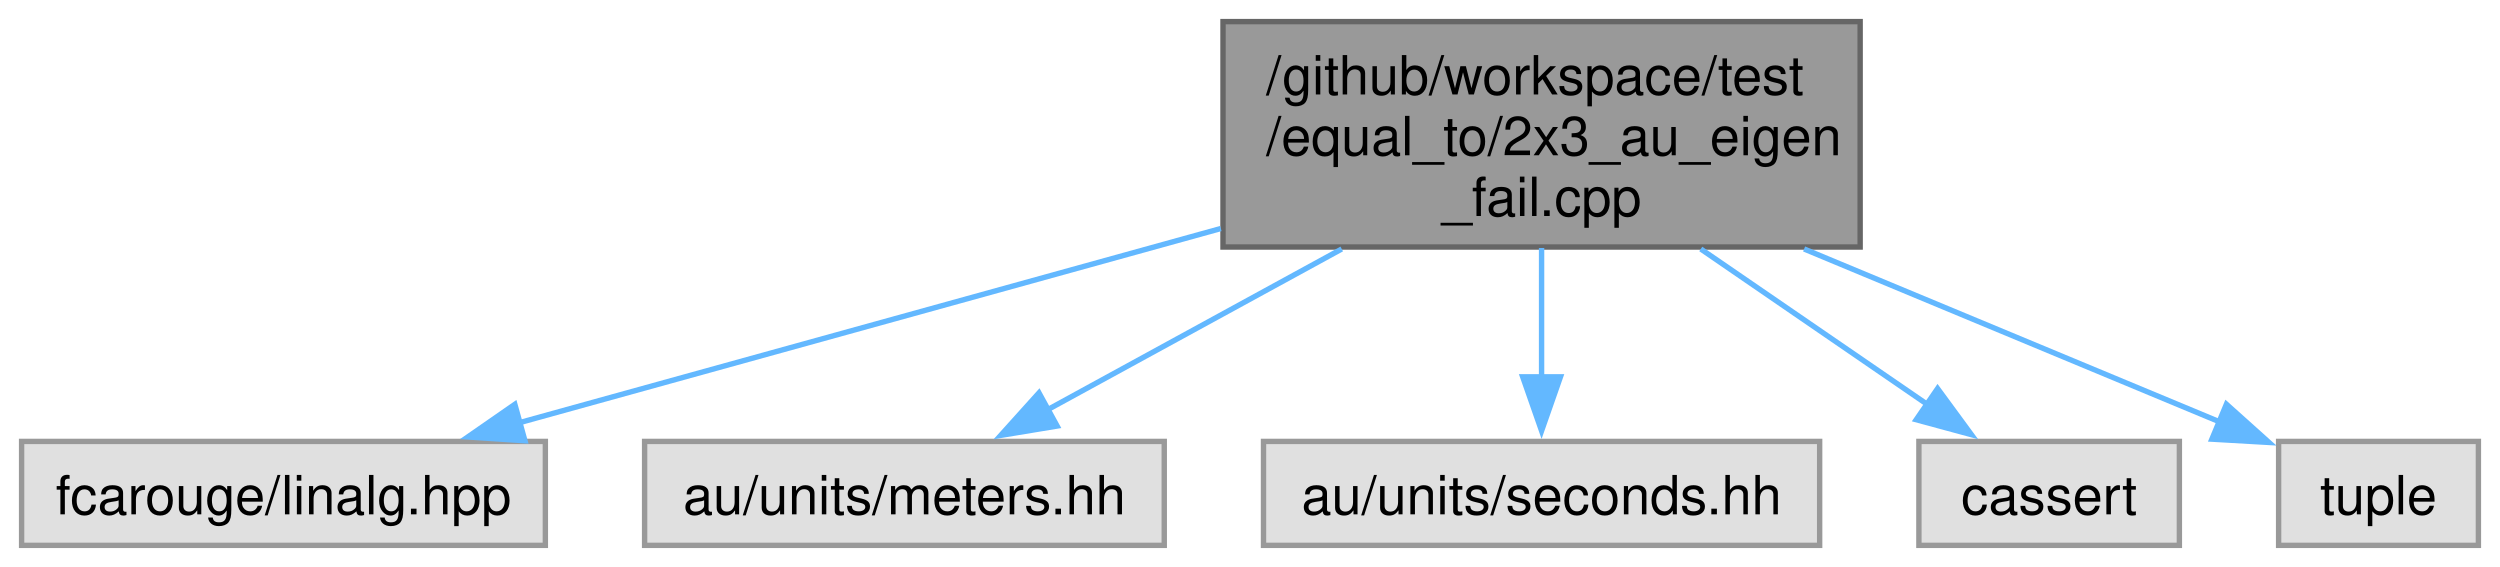
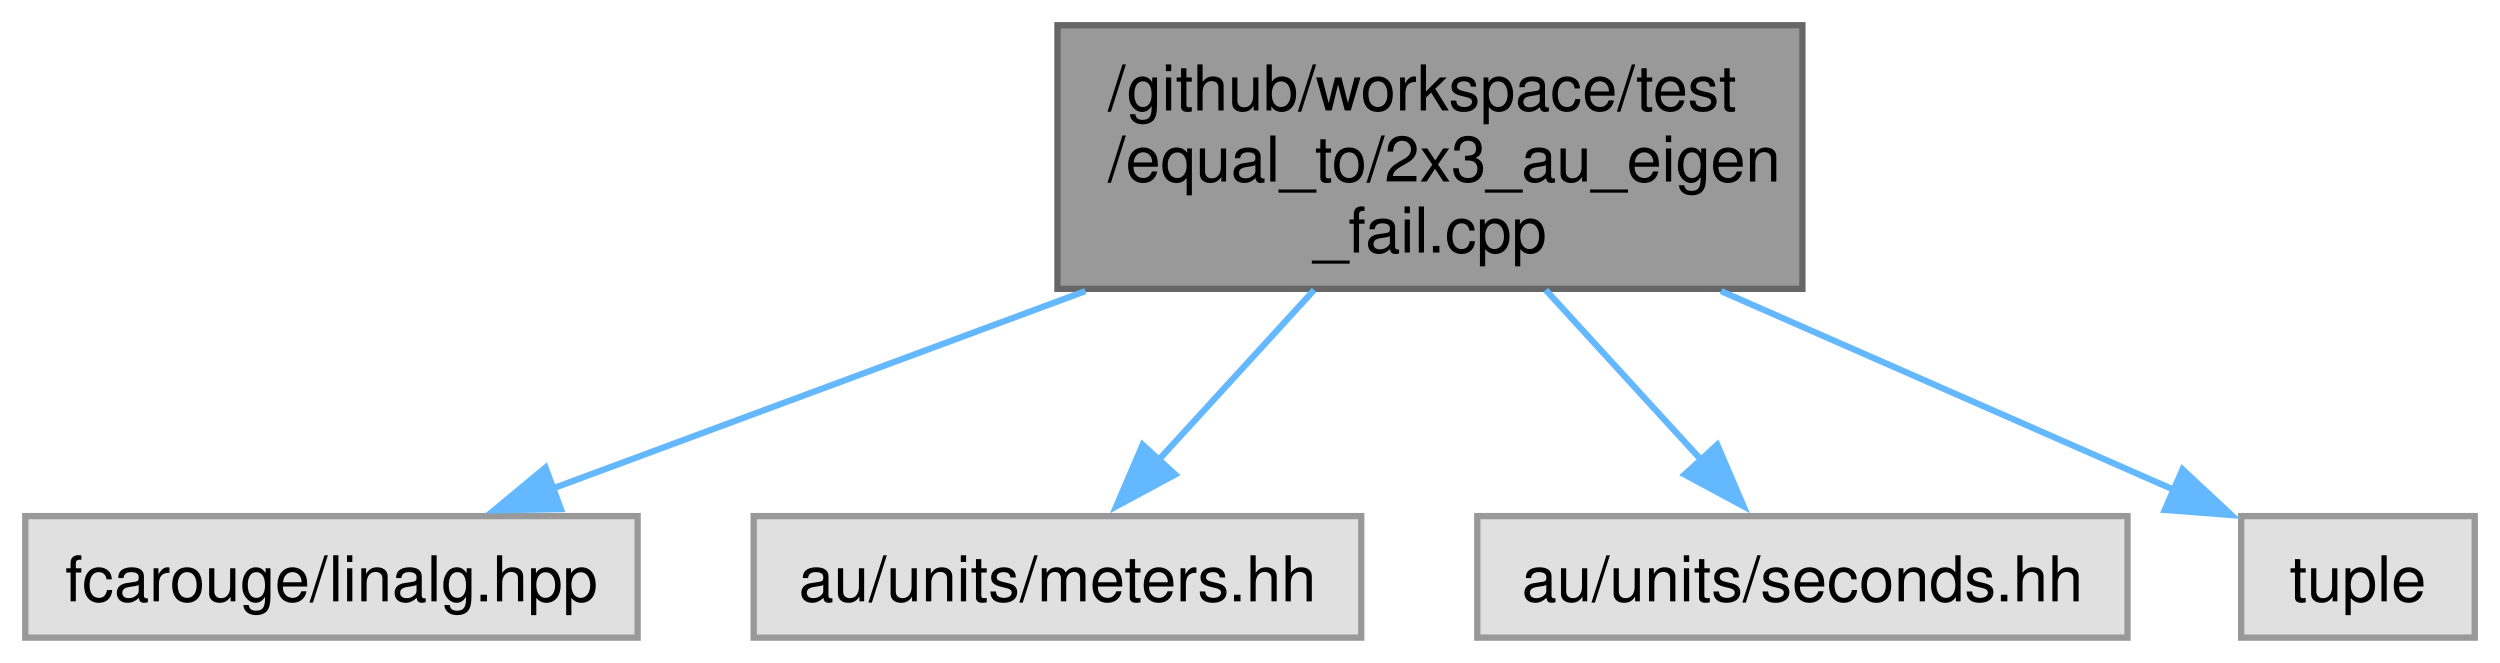
- <svg xmlns="http://www.w3.org/2000/svg" xmlns:xlink="http://www.w3.org/1999/xlink" width="463pt" height="105pt" viewBox="0.00 0.00 463.00 105.00">
+ <svg xmlns="http://www.w3.org/2000/svg" xmlns:xlink="http://www.w3.org/1999/xlink" width="396pt" height="105pt" viewBox="0.00 0.00 396.00 105.00">
  <g id="graph0" class="graph" transform="scale(1 1) rotate(0) translate(4 101)">
    <g id="Node000001" class="node">
      <g id="a_Node000001">
        <a xlink:title=" ">
-           <polygon fill="#999999" stroke="#666666" points="340.5,-97 222.5,-97 222.5,-55.25 340.5,-55.25 340.5,-97" />
-           <text text-anchor="start" x="230.5" y="-83.5" font-family="Helvetica,sans-Serif" font-size="10.00">/github/workspace/test</text>
-           <text text-anchor="start" x="230.5" y="-72.25" font-family="Helvetica,sans-Serif" font-size="10.00">/equal_to/2x3_au_eigen</text>
-           <text text-anchor="middle" x="281.5" y="-61" font-family="Helvetica,sans-Serif" font-size="10.00">_fail.cpp</text>
+           <polygon fill="#999999" stroke="#666666" points="281.5,-97 163.5,-97 163.5,-55.25 281.5,-55.25 281.5,-97" />
+           <text text-anchor="start" x="171.5" y="-83.5" font-family="Helvetica,sans-Serif" font-size="10.00">/github/workspace/test</text>
+           <text text-anchor="start" x="171.5" y="-72.25" font-family="Helvetica,sans-Serif" font-size="10.00">/equal_to/2x3_au_eigen</text>
+           <text text-anchor="middle" x="222.5" y="-61" font-family="Helvetica,sans-Serif" font-size="10.00">_fail.cpp</text>
        </a>
      </g>
    </g>
    <g id="Node000002" class="node">
      <g id="a_Node000002">
        <a xlink:title=" ">
          <polygon fill="#e0e0e0" stroke="#999999" points="97,-19.25 0,-19.25 0,0 97,0 97,-19.25" />
          <text text-anchor="middle" x="48.5" y="-5.75" font-family="Helvetica,sans-Serif" font-size="10.00">fcarouge/linalg.hpp</text>
        </a>
      </g>
    </g>
    <g id="edge1_Node000001_Node000002" class="edge">
      <g id="a_edge1_Node000001_Node000002">
        <a xlink:title=" ">
-           <path fill="none" stroke="#63b8ff" d="M222.1,-58.68C181.53,-47.45 128.7,-32.83 92.02,-22.67" />
-           <polygon fill="#63b8ff" stroke="#63b8ff" points="93.22,-19.37 82.64,-20.08 91.35,-26.12 93.22,-19.37" />
+           <path fill="none" stroke="#63b8ff" d="M167.92,-54.89C140.27,-44.64 107.51,-32.5 83.3,-23.53" />
+           <polygon fill="#63b8ff" stroke="#63b8ff" points="84.84,-20.36 74.25,-20.17 82.41,-26.93 84.84,-20.36" />
        </a>
      </g>
    </g>
    <g id="Node000003" class="node">
      <g id="a_Node000003">
        <a xlink:title=" ">
          <polygon fill="#e0e0e0" stroke="#999999" points="211.62,-19.25 115.38,-19.25 115.38,0 211.62,0 211.62,-19.25" />
          <text text-anchor="middle" x="163.5" y="-5.75" font-family="Helvetica,sans-Serif" font-size="10.00">au/units/meters.hh</text>
        </a>
      </g>
    </g>
    <g id="edge2_Node000001_Node000003" class="edge">
      <g id="a_edge2_Node000001_Node000003">
        <a xlink:title=" ">
-           <path fill="none" stroke="#63b8ff" d="M244.49,-54.89C226.75,-45.2 205.91,-33.81 189.81,-25.01" />
-           <polygon fill="#63b8ff" stroke="#63b8ff" points="191.78,-22.1 181.33,-20.37 188.42,-28.24 191.78,-22.1" />
+           <path fill="none" stroke="#63b8ff" d="M204.16,-55.07C196.21,-46.38 186.99,-36.3 179.34,-27.94" />
+           <polygon fill="#63b8ff" stroke="#63b8ff" points="182.15,-25.83 172.82,-20.81 176.99,-30.55 182.15,-25.83" />
        </a>
      </g>
    </g>
    <g id="Node000004" class="node">
      <g id="a_Node000004">
        <a xlink:title=" ">
          <polygon fill="#e0e0e0" stroke="#999999" points="333,-19.25 230,-19.25 230,0 333,0 333,-19.25" />
          <text text-anchor="middle" x="281.5" y="-5.75" font-family="Helvetica,sans-Serif" font-size="10.00">au/units/seconds.hh</text>
        </a>
      </g>
    </g>
    <g id="edge3_Node000001_Node000004" class="edge">
      <g id="a_edge3_Node000001_Node000004">
        <a xlink:title=" ">
-           <path fill="none" stroke="#63b8ff" d="M281.5,-55.07C281.5,-47.4 281.5,-38.64 281.5,-30.95" />
-           <polygon fill="#63b8ff" stroke="#63b8ff" points="285,-31.21 281.5,-21.21 278,-31.21 285,-31.21" />
+           <path fill="none" stroke="#63b8ff" d="M240.84,-55.07C248.79,-46.38 258.01,-36.3 265.66,-27.94" />
+           <polygon fill="#63b8ff" stroke="#63b8ff" points="268.01,-30.55 272.18,-20.81 262.85,-25.83 268.01,-30.55" />
        </a>
      </g>
    </g>
    <g id="Node000005" class="node">
      <g id="a_Node000005">
        <a xlink:title=" ">
-           <polygon fill="#e0e0e0" stroke="#999999" points="399.62,-19.25 351.38,-19.25 351.38,0 399.62,0 399.62,-19.25" />
-           <text text-anchor="middle" x="375.5" y="-5.75" font-family="Helvetica,sans-Serif" font-size="10.00">cassert</text>
+           <polygon fill="#e0e0e0" stroke="#999999" points="388,-19.25 351,-19.25 351,0 388,0 388,-19.25" />
+           <text text-anchor="middle" x="369.5" y="-5.75" font-family="Helvetica,sans-Serif" font-size="10.00">tuple</text>
        </a>
      </g>
    </g>
    <g id="edge4_Node000001_Node000005" class="edge">
      <g id="a_edge4_Node000001_Node000005">
        <a xlink:title=" ">
-           <path fill="none" stroke="#63b8ff" d="M310.98,-54.89C324.58,-45.57 340.46,-34.67 353.06,-26.02" />
-           <polygon fill="#63b8ff" stroke="#63b8ff" points="354.84,-29.04 361.11,-20.5 350.88,-23.27 354.84,-29.04" />
-         </a>
-       </g>
-     </g>
-     <g id="Node000006" class="node">
-       <g id="a_Node000006">
-         <a xlink:title=" ">
-           <polygon fill="#e0e0e0" stroke="#999999" points="455,-19.25 418,-19.25 418,0 455,0 455,-19.25" />
-           <text text-anchor="middle" x="436.5" y="-5.75" font-family="Helvetica,sans-Serif" font-size="10.00">tuple</text>
-         </a>
-       </g>
-     </g>
-     <g id="edge5_Node000001_Node000006" class="edge">
-       <g id="a_edge5_Node000001_Node000006">
-         <a xlink:title=" ">
-           <path fill="none" stroke="#63b8ff" d="M330.12,-54.89C355.37,-44.39 385.39,-31.89 407.1,-22.86" />
-           <polygon fill="#63b8ff" stroke="#63b8ff" points="408.33,-26.14 416.22,-19.06 405.64,-19.67 408.33,-26.14" />
+           <path fill="none" stroke="#63b8ff" d="M268.61,-54.89C292.16,-44.56 320.09,-32.3 340.59,-23.31" />
+           <polygon fill="#63b8ff" stroke="#63b8ff" points="341.71,-26.64 349.46,-19.42 338.9,-20.23 341.71,-26.64" />
        </a>
      </g>
    </g>
  </g>
</svg>
